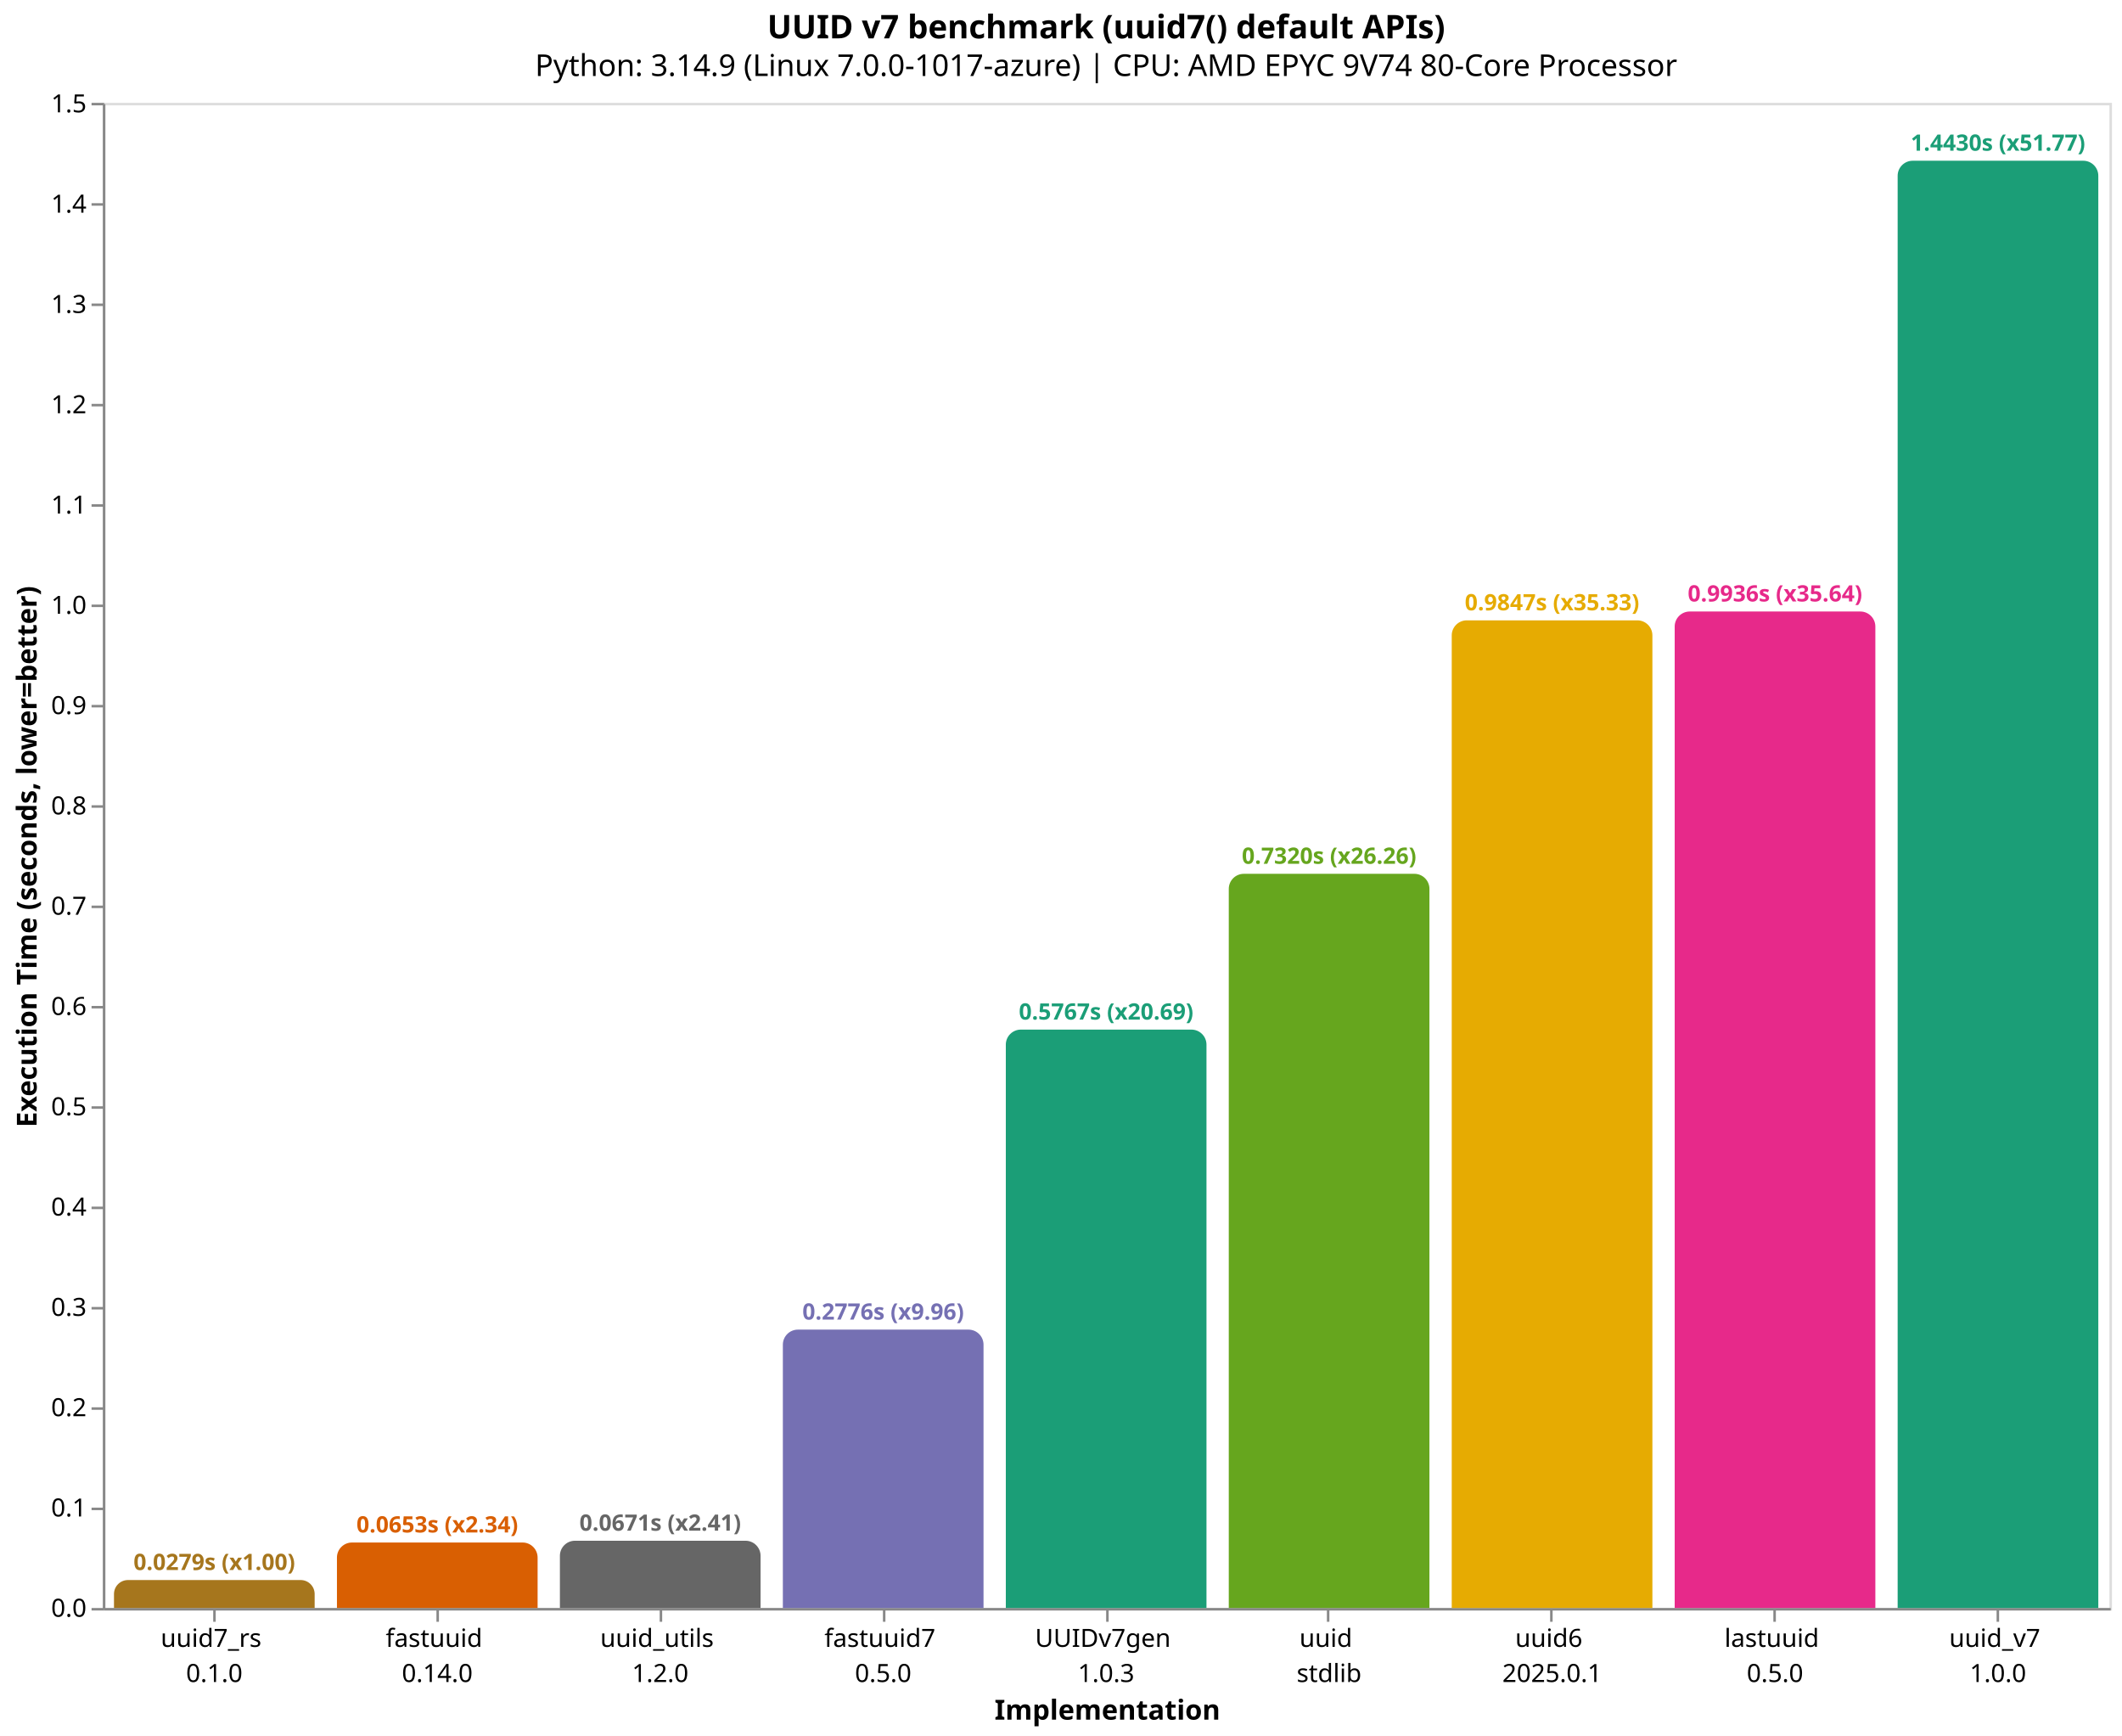
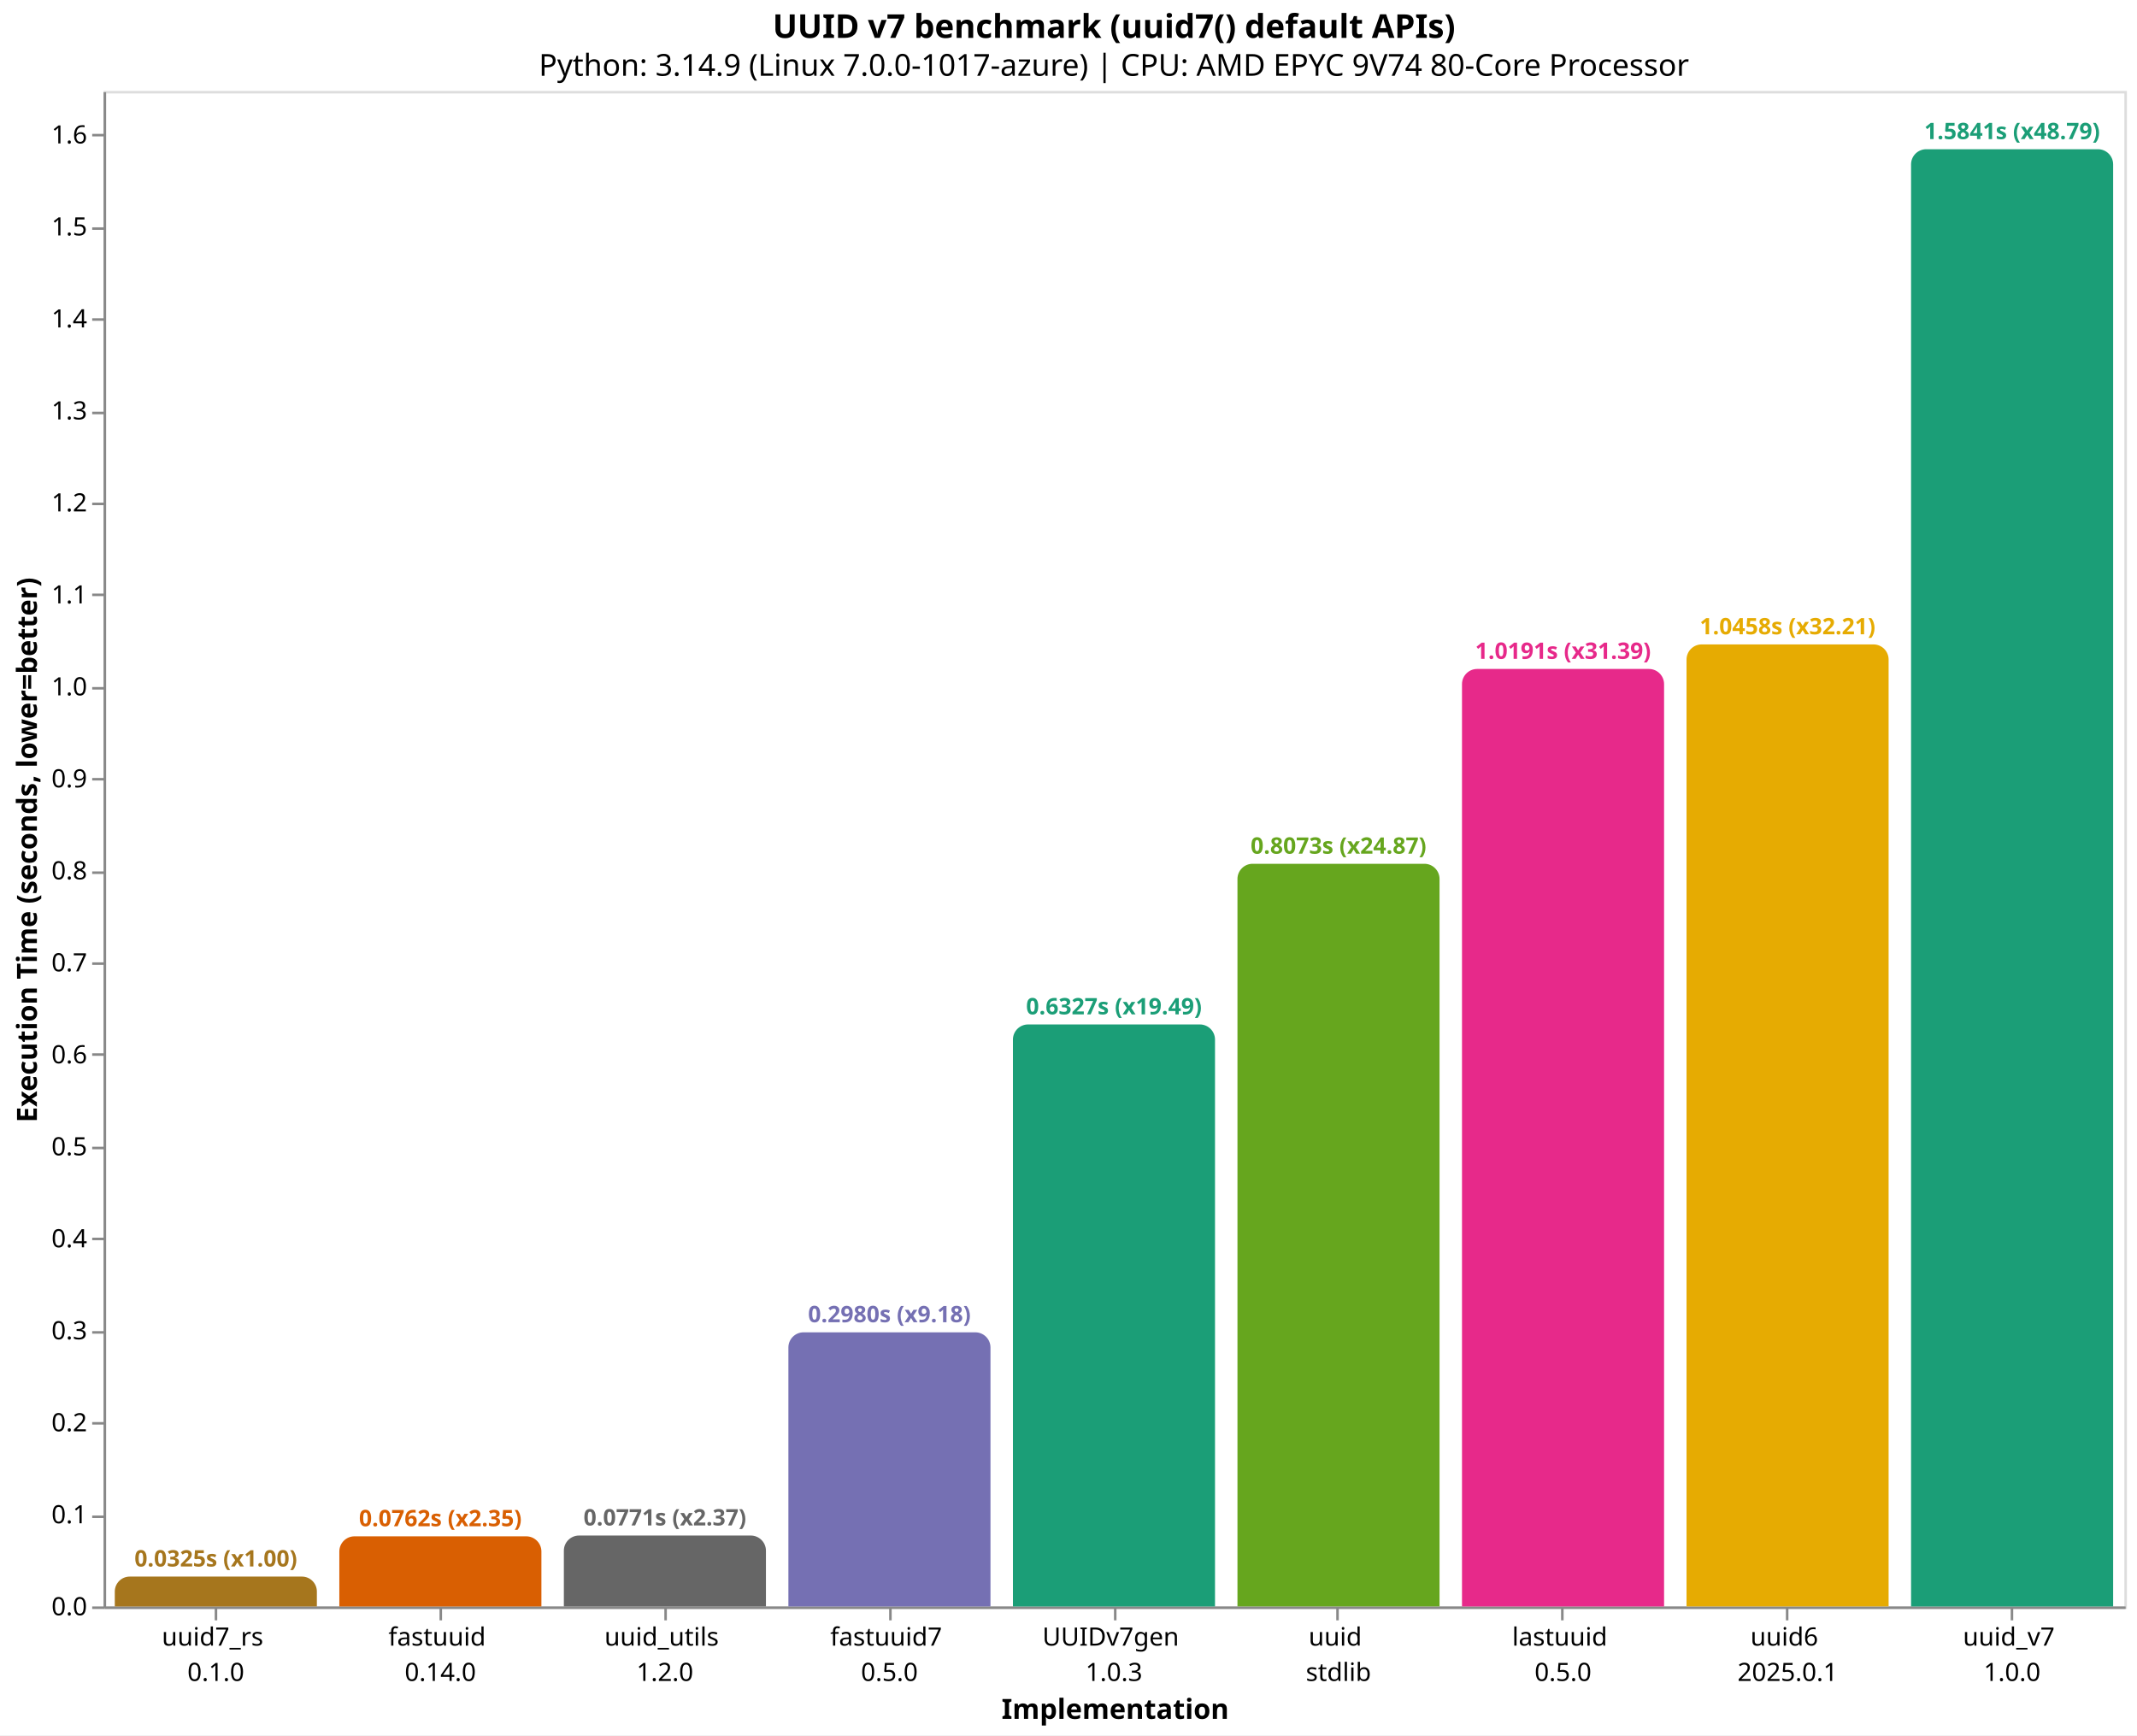
- <svg xmlns="http://www.w3.org/2000/svg" version="1.1" class="marks" width="846" height="692" viewBox="0 0 846 692">
-   <rect width="846" height="692" fill="white" />
-   <g fill="none" stroke-miterlimit="10" transform="translate(41,41)">
+ <svg xmlns="http://www.w3.org/2000/svg" version="1.1" class="marks" width="846" height="687" viewBox="0 0 846 687">
+   <rect width="846" height="687" fill="white" />
+   <g fill="none" stroke-miterlimit="10" transform="translate(41,36)">
    <g class="mark-group role-frame root" role="graphics-object" aria-roledescription="group mark container">
      <g transform="translate(0,0)">
        <path class="background" aria-hidden="true" d="M0.5,0.5h800v600h-800Z" stroke="#ddd" />
        <g>
          <g class="mark-group role-axis" role="graphics-symbol" aria-roledescription="axis" aria-label="X-axis titled 'Implementation' for a discrete scale with 9 values: uuid7_rs&#10;0.1.0, fastuuid&#10;0.14.0, uuid_utils&#10;1.2.0, fastuuid7&#10;0.5.0, UUIDv7gen&#10;1.0.3, ending with uuid_v7&#10;1.0.0">
            <g transform="translate(0.5,600.5)">
              <path class="background" aria-hidden="true" d="M0,0h0v0h0Z" pointer-events="none" />
              <g>
                <g class="mark-rule role-axis-tick" pointer-events="none">
                  <line transform="translate(44,0)" x2="0" y2="5" stroke="#888" stroke-width="1" opacity="1" />
                  <line transform="translate(133,0)" x2="0" y2="5" stroke="#888" stroke-width="1" opacity="1" />
                  <line transform="translate(222,0)" x2="0" y2="5" stroke="#888" stroke-width="1" opacity="1" />
                  <line transform="translate(311,0)" x2="0" y2="5" stroke="#888" stroke-width="1" opacity="1" />
                  <line transform="translate(400,0)" x2="0" y2="5" stroke="#888" stroke-width="1" opacity="1" />
                  <line transform="translate(488,0)" x2="0" y2="5" stroke="#888" stroke-width="1" opacity="1" />
                  <line transform="translate(577,0)" x2="0" y2="5" stroke="#888" stroke-width="1" opacity="1" />
                  <line transform="translate(666,0)" x2="0" y2="5" stroke="#888" stroke-width="1" opacity="1" />
                  <line transform="translate(755,0)" x2="0" y2="5" stroke="#888" stroke-width="1" opacity="1" />
                </g>
                <g class="mark-text role-axis-label" pointer-events="none">
                  <text text-anchor="middle" transform="translate(43.94444,15)" font-family="sans-serif" font-size="10px" fill="#000" opacity="1">
                    <tspan>uuid7_rs</tspan>
                    <tspan x="0" dy="14">0.1.0</tspan>
                  </text>
                  <text text-anchor="middle" transform="translate(132.8333,15)" font-family="sans-serif" font-size="10px" fill="#000" opacity="1">
                    <tspan>fastuuid</tspan>
                    <tspan x="0" dy="14">0.14.0</tspan>
                  </text>
                  <text text-anchor="middle" transform="translate(221.7222,15)" font-family="sans-serif" font-size="10px" fill="#000" opacity="1">
                    <tspan>uuid_utils</tspan>
                    <tspan x="0" dy="14">1.2.0</tspan>
                  </text>
                  <text text-anchor="middle" transform="translate(310.6111,15)" font-family="sans-serif" font-size="10px" fill="#000" opacity="1">
                    <tspan>fastuuid7</tspan>
                    <tspan x="0" dy="14">0.5.0</tspan>
                  </text>
                  <text text-anchor="middle" transform="translate(399.5,15)" font-family="sans-serif" font-size="10px" fill="#000" opacity="1">
                    <tspan>UUIDv7gen</tspan>
                    <tspan x="0" dy="14">1.0.3</tspan>
                  </text>
                  <text text-anchor="middle" transform="translate(488.3889,15)" font-family="sans-serif" font-size="10px" fill="#000" opacity="1">
                    <tspan>uuid</tspan>
                    <tspan x="0" dy="14">stdlib</tspan>
                  </text>
                  <text text-anchor="middle" transform="translate(577.2778,15)" font-family="sans-serif" font-size="10px" fill="#000" opacity="1">
+                     <tspan>lastuuid</tspan>
+                     <tspan x="0" dy="14">0.5.0</tspan>
+                   </text>
+                   <text text-anchor="middle" transform="translate(666.1667,15)" font-family="sans-serif" font-size="10px" fill="#000" opacity="1">
                    <tspan>uuid6</tspan>
                    <tspan x="0" dy="14">2025.0.1</tspan>
-                   </text>
-                   <text text-anchor="middle" transform="translate(666.1667,15)" font-family="sans-serif" font-size="10px" fill="#000" opacity="1">
-                     <tspan>lastuuid</tspan>
-                     <tspan x="0" dy="14">0.5.0</tspan>
                  </text>
                  <text text-anchor="middle" transform="translate(755.0556,15)" font-family="sans-serif" font-size="10px" fill="#000" opacity="1">
                    <tspan>uuid_v7</tspan>
                    <tspan x="0" dy="14">1.0.0</tspan>
                  </text>
                </g>
                <g class="mark-rule role-axis-domain" pointer-events="none">
                  <line transform="translate(0,0)" x2="800" y2="0" stroke="#888" stroke-width="1" opacity="1" />
                </g>
                <g class="mark-text role-axis-title" pointer-events="none">
                  <text text-anchor="middle" transform="translate(400,44)" font-family="sans-serif" font-size="11px" font-weight="bold" fill="#000" opacity="1">Implementation</text>
                </g>
              </g>
              <path class="foreground" aria-hidden="true" d="" pointer-events="none" display="none" />
            </g>
          </g>
-           <g class="mark-group role-axis" role="graphics-symbol" aria-roledescription="axis" aria-label="Y-axis titled 'Execution Time (seconds, lower=better)' for a linear scale with values from 0.0 to 1.5">
+           <g class="mark-group role-axis" role="graphics-symbol" aria-roledescription="axis" aria-label="Y-axis titled 'Execution Time (seconds, lower=better)' for a linear scale with values from 0.0 to 1.6">
            <g transform="translate(0.5,0.5)">
              <path class="background" aria-hidden="true" d="M0,0h0v0h0Z" pointer-events="none" />
              <g>
                <g class="mark-rule role-axis-tick" pointer-events="none">
                  <line transform="translate(0,600)" x2="-5" y2="0" stroke="#888" stroke-width="1" opacity="1" />
-                   <line transform="translate(0,560)" x2="-5" y2="0" stroke="#888" stroke-width="1" opacity="1" />
-                   <line transform="translate(0,520)" x2="-5" y2="0" stroke="#888" stroke-width="1" opacity="1" />
-                   <line transform="translate(0,480)" x2="-5" y2="0" stroke="#888" stroke-width="1" opacity="1" />
-                   <line transform="translate(0,440)" x2="-5" y2="0" stroke="#888" stroke-width="1" opacity="1" />
-                   <line transform="translate(0,400)" x2="-5" y2="0" stroke="#888" stroke-width="1" opacity="1" />
-                   <line transform="translate(0,360)" x2="-5" y2="0" stroke="#888" stroke-width="1" opacity="1" />
-                   <line transform="translate(0,320)" x2="-5" y2="0" stroke="#888" stroke-width="1" opacity="1" />
-                   <line transform="translate(0,280)" x2="-5" y2="0" stroke="#888" stroke-width="1" opacity="1" />
-                   <line transform="translate(0,240)" x2="-5" y2="0" stroke="#888" stroke-width="1" opacity="1" />
-                   <line transform="translate(0,200)" x2="-5" y2="0" stroke="#888" stroke-width="1" opacity="1" />
-                   <line transform="translate(0,160)" x2="-5" y2="0" stroke="#888" stroke-width="1" opacity="1" />
-                   <line transform="translate(0,120)" x2="-5" y2="0" stroke="#888" stroke-width="1" opacity="1" />
-                   <line transform="translate(0,80)" x2="-5" y2="0" stroke="#888" stroke-width="1" opacity="1" />
-                   <line transform="translate(0,40)" x2="-5" y2="0" stroke="#888" stroke-width="1" opacity="1" />
-                   <line transform="translate(0,0)" x2="-5" y2="0" stroke="#888" stroke-width="1" opacity="1" />
+                   <line transform="translate(0,564)" x2="-5" y2="0" stroke="#888" stroke-width="1" opacity="1" />
+                   <line transform="translate(0,527)" x2="-5" y2="0" stroke="#888" stroke-width="1" opacity="1" />
+                   <line transform="translate(0,491)" x2="-5" y2="0" stroke="#888" stroke-width="1" opacity="1" />
+                   <line transform="translate(0,454)" x2="-5" y2="0" stroke="#888" stroke-width="1" opacity="1" />
+                   <line transform="translate(0,418)" x2="-5" y2="0" stroke="#888" stroke-width="1" opacity="1" />
+                   <line transform="translate(0,381)" x2="-5" y2="0" stroke="#888" stroke-width="1" opacity="1" />
+                   <line transform="translate(0,345)" x2="-5" y2="0" stroke="#888" stroke-width="1" opacity="1" />
+                   <line transform="translate(0,309)" x2="-5" y2="0" stroke="#888" stroke-width="1" opacity="1" />
+                   <line transform="translate(0,272)" x2="-5" y2="0" stroke="#888" stroke-width="1" opacity="1" />
+                   <line transform="translate(0,236)" x2="-5" y2="0" stroke="#888" stroke-width="1" opacity="1" />
+                   <line transform="translate(0,199)" x2="-5" y2="0" stroke="#888" stroke-width="1" opacity="1" />
+                   <line transform="translate(0,163)" x2="-5" y2="0" stroke="#888" stroke-width="1" opacity="1" />
+                   <line transform="translate(0,127)" x2="-5" y2="0" stroke="#888" stroke-width="1" opacity="1" />
+                   <line transform="translate(0,90)" x2="-5" y2="0" stroke="#888" stroke-width="1" opacity="1" />
+                   <line transform="translate(0,54)" x2="-5" y2="0" stroke="#888" stroke-width="1" opacity="1" />
+                   <line transform="translate(0,17)" x2="-5" y2="0" stroke="#888" stroke-width="1" opacity="1" />
                </g>
                <g class="mark-text role-axis-label" pointer-events="none">
                  <text text-anchor="end" transform="translate(-7,603)" font-family="sans-serif" font-size="10px" fill="#000" opacity="1">0.0</text>
-                   <text text-anchor="end" transform="translate(-7,563.0192)" font-family="sans-serif" font-size="10px" fill="#000" opacity="1">0.1</text>
-                   <text text-anchor="end" transform="translate(-7,523.0384)" font-family="sans-serif" font-size="10px" fill="#000" opacity="1">0.2</text>
-                   <text text-anchor="end" transform="translate(-7,483.0576)" font-family="sans-serif" font-size="10px" fill="#000" opacity="1">0.3</text>
-                   <text text-anchor="end" transform="translate(-7,443.0768)" font-family="sans-serif" font-size="10px" fill="#000" opacity="1">0.4</text>
-                   <text text-anchor="end" transform="translate(-7,403.096)" font-family="sans-serif" font-size="10px" fill="#000" opacity="1">0.5</text>
-                   <text text-anchor="end" transform="translate(-7,363.1152)" font-family="sans-serif" font-size="10px" fill="#000" opacity="1">0.6</text>
-                   <text text-anchor="end" transform="translate(-7,323.1344)" font-family="sans-serif" font-size="10px" fill="#000" opacity="1">0.7</text>
-                   <text text-anchor="end" transform="translate(-7,283.1536)" font-family="sans-serif" font-size="10px" fill="#000" opacity="1">0.8</text>
-                   <text text-anchor="end" transform="translate(-7,243.1728)" font-family="sans-serif" font-size="10px" fill="#000" opacity="1">0.9</text>
-                   <text text-anchor="end" transform="translate(-7,203.192)" font-family="sans-serif" font-size="10px" fill="#000" opacity="1">1.0</text>
-                   <text text-anchor="end" transform="translate(-7,163.2112)" font-family="sans-serif" font-size="10px" fill="#000" opacity="1">1.1</text>
-                   <text text-anchor="end" transform="translate(-7,123.2304)" font-family="sans-serif" font-size="10px" fill="#000" opacity="1">1.2</text>
-                   <text text-anchor="end" transform="translate(-7,83.2496)" font-family="sans-serif" font-size="10px" fill="#000" opacity="1">1.3</text>
-                   <text text-anchor="end" transform="translate(-7,43.2688)" font-family="sans-serif" font-size="10px" fill="#000" opacity="1">1.4</text>
-                   <text text-anchor="end" transform="translate(-7,3.288005)" font-family="sans-serif" font-size="10px" fill="#000" opacity="1">1.5</text>
+                   <text text-anchor="end" transform="translate(-7,566.5808)" font-family="sans-serif" font-size="10px" fill="#000" opacity="1">0.1</text>
+                   <text text-anchor="end" transform="translate(-7,530.1616)" font-family="sans-serif" font-size="10px" fill="#000" opacity="1">0.2</text>
+                   <text text-anchor="end" transform="translate(-7,493.7424)" font-family="sans-serif" font-size="10px" fill="#000" opacity="1">0.3</text>
+                   <text text-anchor="end" transform="translate(-7,457.3232)" font-family="sans-serif" font-size="10px" fill="#000" opacity="1">0.4</text>
+                   <text text-anchor="end" transform="translate(-7,420.904)" font-family="sans-serif" font-size="10px" fill="#000" opacity="1">0.5</text>
+                   <text text-anchor="end" transform="translate(-7,384.4848)" font-family="sans-serif" font-size="10px" fill="#000" opacity="1">0.6</text>
+                   <text text-anchor="end" transform="translate(-7,348.0656)" font-family="sans-serif" font-size="10px" fill="#000" opacity="1">0.7</text>
+                   <text text-anchor="end" transform="translate(-7,311.6464)" font-family="sans-serif" font-size="10px" fill="#000" opacity="1">0.8</text>
+                   <text text-anchor="end" transform="translate(-7,275.2272)" font-family="sans-serif" font-size="10px" fill="#000" opacity="1">0.9</text>
+                   <text text-anchor="end" transform="translate(-7,238.808)" font-family="sans-serif" font-size="10px" fill="#000" opacity="1">1.0</text>
+                   <text text-anchor="end" transform="translate(-7,202.3888)" font-family="sans-serif" font-size="10px" fill="#000" opacity="1">1.1</text>
+                   <text text-anchor="end" transform="translate(-7,165.9697)" font-family="sans-serif" font-size="10px" fill="#000" opacity="1">1.2</text>
+                   <text text-anchor="end" transform="translate(-7,129.5505)" font-family="sans-serif" font-size="10px" fill="#000" opacity="1">1.3</text>
+                   <text text-anchor="end" transform="translate(-7,93.13126)" font-family="sans-serif" font-size="10px" fill="#000" opacity="1">1.4</text>
+                   <text text-anchor="end" transform="translate(-7,56.71207)" font-family="sans-serif" font-size="10px" fill="#000" opacity="1">1.5</text>
+                   <text text-anchor="end" transform="translate(-7,20.29287)" font-family="sans-serif" font-size="10px" fill="#000" opacity="1">1.6</text>
                </g>
                <g class="mark-rule role-axis-domain" pointer-events="none">
                  <line transform="translate(0,600)" x2="0" y2="-600" stroke="#888" stroke-width="1" opacity="1" />
                </g>
                <g class="mark-text role-axis-title" pointer-events="none">
                  <text text-anchor="middle" transform="translate(-24.90137,300) rotate(-90) translate(0,-2)" font-family="sans-serif" font-size="11px" font-weight="bold" fill="#000" opacity="1">Execution Time (seconds, lower=better)</text>
                </g>
              </g>
              <path class="foreground" aria-hidden="true" d="" pointer-events="none" display="none" />
            </g>
          </g>
          <g class="mark-group role-scope" role="graphics-object" aria-roledescription="group mark container">
-             <g transform="translate(4.444444,588.8557)">
-               <path class="background" aria-hidden="true" d="M5.572,0L74.428,0C77.503,0,80,2.497,80,5.572L80,11.144C80,11.144,80,11.144,80,11.144L0,11.144C0,11.144,0,11.144,0,11.144L0,5.572C0,2.497,2.497,0,5.572,0Z" />
+             <g transform="translate(4.444444,588.1764)">
+               <path class="background" aria-hidden="true" d="M5.912,0L74.088,0C77.351,0,80,2.649,80,5.912L80,11.824C80,11.824,80,11.824,80,11.824L0,11.824C0,11.824,0,11.824,0,11.824L0,5.912C0,2.649,2.649,0,5.912,0Z" />
              <g clip-path="url(#clip1)">
                <g class="mark-group role-scope" role="graphics-object" aria-roledescription="group mark container">
-                   <g transform="translate(0,-588.8557)">
-                     <path class="background" aria-hidden="true" d="M0,0h80v0h-80Z" />
-                     <g>
-                       <g class="mark-rect role-mark layer_0_marks" role="graphics-object" aria-roledescription="rect mark container">
-                         <path aria-label="Implementation: uuid7_rs&#10;0.1.0; Execution Time (seconds, lower=better): 0.027874175; implementation: uuid7_rs; Execution Time (s): 0.0279; Slowdown: 1.00" role="graphics-symbol" aria-roledescription="bar" d="M0,588.856h80v11.144h-80Z" fill="#a6761d" />
-                       </g>
-                     </g>
-                     <path class="foreground" aria-hidden="true" d="" display="none" />
-                   </g>
-                 </g>
-               </g>
-               <path class="foreground" aria-hidden="true" d="" display="none" />
-             </g>
-             <g transform="translate(93.33333,573.8975)">
-               <path class="background" aria-hidden="true" d="M6,0L74,0C77.311,0,80,2.689,80,6L80,26.102C80,26.102,80,26.102,80,26.102L0,26.102C0,26.102,0,26.102,0,26.102L0,6C0,2.689,2.689,0,6,0Z" />
+                   <g transform="translate(0,-588.1764)">
+                     <path class="background" aria-hidden="true" d="M0,0h80v0h-80Z" />
+                     <g>
+                       <g class="mark-rect role-mark layer_0_marks" role="graphics-object" aria-roledescription="rect mark container">
+                         <path aria-label="Implementation: uuid7_rs&#10;0.1.0; Execution Time (seconds, lower=better): 0.032465349; implementation: uuid7_rs; Execution Time (s): 0.0325; Slowdown: 1.00" role="graphics-symbol" aria-roledescription="bar" d="M0,588.176h80v11.824h-80Z" fill="#a6761d" />
+                       </g>
+                     </g>
+                     <path class="foreground" aria-hidden="true" d="" display="none" />
+                   </g>
+                 </g>
+               </g>
+               <path class="foreground" aria-hidden="true" d="" display="none" />
+             </g>
+             <g transform="translate(93.33333,572.239)">
+               <path class="background" aria-hidden="true" d="M6,0L74,0C77.311,0,80,2.689,80,6L80,27.761C80,27.761,80,27.761,80,27.761L0,27.761C0,27.761,0,27.761,0,27.761L0,6C0,2.689,2.689,0,6,0Z" />
              <g clip-path="url(#clip2)">
                <g class="mark-group role-scope" role="graphics-object" aria-roledescription="group mark container">
-                   <g transform="translate(0,-573.8975)">
-                     <path class="background" aria-hidden="true" d="M0,0h80v0h-80Z" />
-                     <g>
-                       <g class="mark-rect role-mark layer_0_marks" role="graphics-object" aria-roledescription="rect mark container">
-                         <path aria-label="Implementation: fastuuid&#10;0.14.0; Execution Time (seconds, lower=better): 0.065287513; implementation: fastuuid; Execution Time (s): 0.0653; Slowdown: 2.34" role="graphics-symbol" aria-roledescription="bar" d="M0,573.898h80v26.102h-80Z" fill="#d95f02" />
-                       </g>
-                     </g>
-                     <path class="foreground" aria-hidden="true" d="" display="none" />
-                   </g>
-                 </g>
-               </g>
-               <path class="foreground" aria-hidden="true" d="" display="none" />
-             </g>
-             <g transform="translate(182.2222,573.1888)">
-               <path class="background" aria-hidden="true" d="M6,0L74,0C77.311,0,80,2.689,80,6L80,26.811C80,26.811,80,26.811,80,26.811L0,26.811C0,26.811,0,26.811,0,26.811L0,6C0,2.689,2.689,0,6,0Z" />
+                   <g transform="translate(0,-572.239)">
+                     <path class="background" aria-hidden="true" d="M0,0h80v0h-80Z" />
+                     <g>
+                       <g class="mark-rect role-mark layer_0_marks" role="graphics-object" aria-roledescription="rect mark container">
+                         <path aria-label="Implementation: fastuuid&#10;0.14.0; Execution Time (seconds, lower=better): 0.076226254; implementation: fastuuid; Execution Time (s): 0.0762; Slowdown: 2.35" role="graphics-symbol" aria-roledescription="bar" d="M0,572.239h80v27.761h-80Z" fill="#d95f02" />
+                       </g>
+                     </g>
+                     <path class="foreground" aria-hidden="true" d="" display="none" />
+                   </g>
+                 </g>
+               </g>
+               <path class="foreground" aria-hidden="true" d="" display="none" />
+             </g>
+             <g transform="translate(182.2222,571.9279)">
+               <path class="background" aria-hidden="true" d="M6,0L74,0C77.311,0,80,2.689,80,6L80,28.072C80,28.072,80,28.072,80,28.072L0,28.072C0,28.072,0,28.072,0,28.072L0,6C0,2.689,2.689,0,6,0Z" />
              <g clip-path="url(#clip3)">
                <g class="mark-group role-scope" role="graphics-object" aria-roledescription="group mark container">
-                   <g transform="translate(0,-573.1888)">
-                     <path class="background" aria-hidden="true" d="M0,0h80v0h-80Z" />
-                     <g>
-                       <g class="mark-rect role-mark layer_0_marks" role="graphics-object" aria-roledescription="rect mark container">
-                         <path aria-label="Implementation: uuid_utils&#10;1.2.0; Execution Time (seconds, lower=better): 0.067060217; implementation: uuid_utils; Execution Time (s): 0.0671; Slowdown: 2.41" role="graphics-symbol" aria-roledescription="bar" d="M0,573.189h80v26.811h-80Z" fill="#666666" />
-                       </g>
-                     </g>
-                     <path class="foreground" aria-hidden="true" d="" display="none" />
-                   </g>
-                 </g>
-               </g>
-               <path class="foreground" aria-hidden="true" d="" display="none" />
-             </g>
-             <g transform="translate(271.1111,489.0328)">
-               <path class="background" aria-hidden="true" d="M6,0L74,0C77.311,0,80,2.689,80,6L80,110.967C80,110.967,80,110.967,80,110.967L0,110.967C0,110.967,0,110.967,0,110.967L0,6C0,2.689,2.689,0,6,0Z" />
+                   <g transform="translate(0,-571.9279)">
+                     <path class="background" aria-hidden="true" d="M0,0h80v0h-80Z" />
+                     <g>
+                       <g class="mark-rect role-mark layer_0_marks" role="graphics-object" aria-roledescription="rect mark container">
+                         <path aria-label="Implementation: uuid_utils&#10;1.2.0; Execution Time (seconds, lower=better): 0.077080535; implementation: uuid_utils; Execution Time (s): 0.0771; Slowdown: 2.37" role="graphics-symbol" aria-roledescription="bar" d="M0,571.928h80v28.072h-80Z" fill="#666666" />
+                       </g>
+                     </g>
+                     <path class="foreground" aria-hidden="true" d="" display="none" />
+                   </g>
+                 </g>
+               </g>
+               <path class="foreground" aria-hidden="true" d="" display="none" />
+             </g>
+             <g transform="translate(271.1111,491.472)">
+               <path class="background" aria-hidden="true" d="M6,0L74,0C77.311,0,80,2.689,80,6L80,108.528C80,108.528,80,108.528,80,108.528L0,108.528C0,108.528,0,108.528,0,108.528L0,6C0,2.689,2.689,0,6,0Z" />
              <g clip-path="url(#clip4)">
                <g class="mark-group role-scope" role="graphics-object" aria-roledescription="group mark container">
-                   <g transform="translate(0,-489.0328)">
-                     <path class="background" aria-hidden="true" d="M0,0h80v0h-80Z" />
-                     <g>
-                       <g class="mark-rect role-mark layer_0_marks" role="graphics-object" aria-roledescription="rect mark container">
-                         <path aria-label="Implementation: fastuuid7&#10;0.5.0; Execution Time (seconds, lower=better): 0.27755123; implementation: fastuuid7; Execution Time (s): 0.2776; Slowdown: 9.96" role="graphics-symbol" aria-roledescription="bar" d="M0,489.033h80v110.967h-80Z" fill="#7570b3" />
-                       </g>
-                     </g>
-                     <path class="foreground" aria-hidden="true" d="" display="none" />
-                   </g>
-                 </g>
-               </g>
-               <path class="foreground" aria-hidden="true" d="" display="none" />
-             </g>
-             <g transform="translate(360,369.4325)">
-               <path class="background" aria-hidden="true" d="M6,0L74,0C77.311,0,80,2.689,80,6L80,230.567C80,230.567,80,230.567,80,230.567L0,230.567C0,230.567,0,230.567,0,230.567L0,6C0,2.689,2.689,0,6,0Z" />
+                   <g transform="translate(0,-491.472)">
+                     <path class="background" aria-hidden="true" d="M0,0h80v0h-80Z" />
+                     <g>
+                       <g class="mark-rect role-mark layer_0_marks" role="graphics-object" aria-roledescription="rect mark container">
+                         <path aria-label="Implementation: fastuuid7&#10;0.5.0; Execution Time (seconds, lower=better): 0.29799657; implementation: fastuuid7; Execution Time (s): 0.2980; Slowdown: 9.18" role="graphics-symbol" aria-roledescription="bar" d="M0,491.472h80v108.528h-80Z" fill="#7570b3" />
+                       </g>
+                     </g>
+                     <path class="foreground" aria-hidden="true" d="" display="none" />
+                   </g>
+                 </g>
+               </g>
+               <path class="foreground" aria-hidden="true" d="" display="none" />
+             </g>
+             <g transform="translate(360,369.5835)">
+               <path class="background" aria-hidden="true" d="M6,0L74,0C77.311,0,80,2.689,80,6L80,230.417C80,230.417,80,230.417,80,230.417L0,230.417C0,230.417,0,230.417,0,230.417L0,6C0,2.689,2.689,0,6,0Z" />
              <g clip-path="url(#clip5)">
                <g class="mark-group role-scope" role="graphics-object" aria-roledescription="group mark container">
-                   <g transform="translate(0,-369.4325)">
-                     <path class="background" aria-hidden="true" d="M0,0h80v0h-80Z" />
-                     <g>
-                       <g class="mark-rect role-mark layer_0_marks" role="graphics-object" aria-roledescription="rect mark container">
-                         <path aria-label="Implementation: UUIDv7gen&#10;1.0.3; Execution Time (seconds, lower=better): 0.576695489; implementation: UUIDv7gen; Execution Time (s): 0.5767; Slowdown: 20.69" role="graphics-symbol" aria-roledescription="bar" d="M0,369.433h80v230.567h-80Z" fill="#1b9e77" />
-                       </g>
-                     </g>
-                     <path class="foreground" aria-hidden="true" d="" display="none" />
-                   </g>
-                 </g>
-               </g>
-               <path class="foreground" aria-hidden="true" d="" display="none" />
-             </g>
-             <g transform="translate(448.8889,307.3321)">
-               <path class="background" aria-hidden="true" d="M6,0L74,0C77.311,0,80,2.689,80,6L80,292.668C80,292.668,80,292.668,80,292.668L0,292.668C0,292.668,0,292.668,0,292.668L0,6C0,2.689,2.689,0,6,0Z" />
+                   <g transform="translate(0,-369.5835)">
+                     <path class="background" aria-hidden="true" d="M0,0h80v0h-80Z" />
+                     <g>
+                       <g class="mark-rect role-mark layer_0_marks" role="graphics-object" aria-roledescription="rect mark container">
+                         <path aria-label="Implementation: UUIDv7gen&#10;1.0.3; Execution Time (seconds, lower=better): 0.632678722; implementation: UUIDv7gen; Execution Time (s): 0.6327; Slowdown: 19.49" role="graphics-symbol" aria-roledescription="bar" d="M0,369.583h80v230.417h-80Z" fill="#1b9e77" />
+                       </g>
+                     </g>
+                     <path class="foreground" aria-hidden="true" d="" display="none" />
+                   </g>
+                 </g>
+               </g>
+               <path class="foreground" aria-hidden="true" d="" display="none" />
+             </g>
+             <g transform="translate(448.8889,305.9775)">
+               <path class="background" aria-hidden="true" d="M6,0L74,0C77.311,0,80,2.689,80,6L80,294.022C80,294.022,80,294.022,80,294.022L0,294.022C0,294.022,0,294.022,0,294.022L0,6C0,2.689,2.689,0,6,0Z" />
              <g clip-path="url(#clip6)">
                <g class="mark-group role-scope" role="graphics-object" aria-roledescription="group mark container">
-                   <g transform="translate(0,-307.3321)">
-                     <path class="background" aria-hidden="true" d="M0,0h80v0h-80Z" />
-                     <g>
-                       <g class="mark-rect role-mark layer_0_marks" role="graphics-object" aria-roledescription="rect mark container">
-                         <path aria-label="Implementation: uuid&#10;stdlib; Execution Time (seconds, lower=better): 0.732021003; implementation: uuid; Execution Time (s): 0.7320; Slowdown: 26.26" role="graphics-symbol" aria-roledescription="bar" d="M0,307.332h80v292.668h-80Z" fill="#66a61e" />
-                       </g>
-                     </g>
-                     <path class="foreground" aria-hidden="true" d="" display="none" />
-                   </g>
-                 </g>
-               </g>
-               <path class="foreground" aria-hidden="true" d="" display="none" />
-             </g>
-             <g transform="translate(537.7778,206.293)">
-               <path class="background" aria-hidden="true" d="M6,0L74,0C77.311,0,80,2.689,80,6L80,393.707C80,393.707,80,393.707,80,393.707L0,393.707C0,393.707,0,393.707,0,393.707L0,6C0,2.689,2.689,0,6,0Z" />
+                   <g transform="translate(0,-305.9775)">
+                     <path class="background" aria-hidden="true" d="M0,0h80v0h-80Z" />
+                     <g>
+                       <g class="mark-rect role-mark layer_0_marks" role="graphics-object" aria-roledescription="rect mark container">
+                         <path aria-label="Implementation: uuid&#10;stdlib; Execution Time (seconds, lower=better): 0.807328311; implementation: uuid; Execution Time (s): 0.8073; Slowdown: 24.87" role="graphics-symbol" aria-roledescription="bar" d="M0,305.978h80v294.022h-80Z" fill="#66a61e" />
+                       </g>
+                     </g>
+                     <path class="foreground" aria-hidden="true" d="" display="none" />
+                   </g>
+                 </g>
+               </g>
+               <path class="foreground" aria-hidden="true" d="" display="none" />
+             </g>
+             <g transform="translate(537.7778,228.8431)">
+               <path class="background" aria-hidden="true" d="M6,0L74,0C77.311,0,80,2.689,80,6L80,371.157C80,371.157,80,371.157,80,371.157L0,371.157C0,371.157,0,371.157,0,371.157L0,6C0,2.689,2.689,0,6,0Z" />
              <g clip-path="url(#clip7)">
                <g class="mark-group role-scope" role="graphics-object" aria-roledescription="group mark container">
-                   <g transform="translate(0,-206.293)">
-                     <path class="background" aria-hidden="true" d="M0,0h80v0h-80Z" />
-                     <g>
-                       <g class="mark-rect role-mark layer_0_marks" role="graphics-object" aria-roledescription="rect mark container">
-                         <path aria-label="Implementation: uuid6&#10;2025.0.1; Execution Time (seconds, lower=better): 0.984740147; implementation: uuid6; Execution Time (s): 0.9847; Slowdown: 35.33" role="graphics-symbol" aria-roledescription="bar" d="M0,206.293h80v393.707h-80Z" fill="#e6ab02" />
-                       </g>
-                     </g>
-                     <path class="foreground" aria-hidden="true" d="" display="none" />
-                   </g>
-                 </g>
-               </g>
-               <path class="foreground" aria-hidden="true" d="" display="none" />
-             </g>
-             <g transform="translate(626.6667,202.7651)">
-               <path class="background" aria-hidden="true" d="M6,0L74,0C77.311,0,80,2.689,80,6L80,397.235C80,397.235,80,397.235,80,397.235L0,397.235C0,397.235,0,397.235,0,397.235L0,6C0,2.689,2.689,0,6,0Z" />
+                   <g transform="translate(0,-228.8431)">
+                     <path class="background" aria-hidden="true" d="M0,0h80v0h-80Z" />
+                     <g>
+                       <g class="mark-rect role-mark layer_0_marks" role="graphics-object" aria-roledescription="rect mark container">
+                         <path aria-label="Implementation: lastuuid&#10;0.5.0; Execution Time (seconds, lower=better): 1.019124241; implementation: lastuuid; Execution Time (s): 1.0191; Slowdown: 31.39" role="graphics-symbol" aria-roledescription="bar" d="M0,228.843h80v371.157h-80Z" fill="#e7298a" />
+                       </g>
+                     </g>
+                     <path class="foreground" aria-hidden="true" d="" display="none" />
+                   </g>
+                 </g>
+               </g>
+               <path class="foreground" aria-hidden="true" d="" display="none" />
+             </g>
+             <g transform="translate(626.6667,219.1246)">
+               <path class="background" aria-hidden="true" d="M6,0L74,0C77.311,0,80,2.689,80,6L80,380.875C80,380.875,80,380.875,80,380.875L0,380.875C0,380.875,0,380.875,0,380.875L0,6C0,2.689,2.689,0,6,0Z" />
              <g clip-path="url(#clip8)">
                <g class="mark-group role-scope" role="graphics-object" aria-roledescription="group mark container">
-                   <g transform="translate(0,-202.7651)">
-                     <path class="background" aria-hidden="true" d="M0,0h80v0h-80Z" />
-                     <g>
-                       <g class="mark-rect role-mark layer_0_marks" role="graphics-object" aria-roledescription="rect mark container">
-                         <path aria-label="Implementation: lastuuid&#10;0.5.0; Execution Time (seconds, lower=better): 0.993564062; implementation: lastuuid; Execution Time (s): 0.9936; Slowdown: 35.64" role="graphics-symbol" aria-roledescription="bar" d="M0,202.765h80v397.235h-80Z" fill="#e7298a" />
+                   <g transform="translate(0,-219.1246)">
+                     <path class="background" aria-hidden="true" d="M0,0h80v0h-80Z" />
+                     <g>
+                       <g class="mark-rect role-mark layer_0_marks" role="graphics-object" aria-roledescription="rect mark container">
+                         <path aria-label="Implementation: uuid6&#10;2025.0.1; Execution Time (seconds, lower=better): 1.045809452; implementation: uuid6; Execution Time (s): 1.0458; Slowdown: 32.21" role="graphics-symbol" aria-roledescription="bar" d="M0,219.125h80v380.875h-80Z" fill="#e6ab02" />
                      </g>
                    </g>
                    <path class="foreground" aria-hidden="true" d="" display="none" />
                  </g>
                </g>
              </g>
              <path class="foreground" aria-hidden="true" d="" display="none" />
            </g>
            <g transform="translate(715.5556,23.07692)">
              <path class="background" aria-hidden="true" d="M6,0L74,0C77.311,0,80,2.689,80,6L80,576.923C80,576.923,80,576.923,80,576.923L0,576.923C0,576.923,0,576.923,0,576.923L0,6C0,2.689,2.689,0,6,0Z" />
              <g clip-path="url(#clip9)">
                <g class="mark-group role-scope" role="graphics-object" aria-roledescription="group mark container">
                  <g transform="translate(0,-23.07692)">
                    <path class="background" aria-hidden="true" d="M0,0h80v0h-80Z" />
                    <g>
                      <g class="mark-rect role-mark layer_0_marks" role="graphics-object" aria-roledescription="rect mark container">
-                         <path aria-label="Implementation: uuid_v7&#10;1.0.0; Execution Time (seconds, lower=better): 1.443000344; implementation: uuid_v7; Execution Time (s): 1.4430; Slowdown: 51.77" role="graphics-symbol" aria-roledescription="bar" d="M0,23.077h80v576.923h-80Z" fill="#1b9e77" />
+                         <path aria-label="Implementation: uuid_v7&#10;1.0.0; Execution Time (seconds, lower=better): 1.584118119; implementation: uuid_v7; Execution Time (s): 1.5841; Slowdown: 48.79" role="graphics-symbol" aria-roledescription="bar" d="M0,23.077h80v576.923h-80Z" fill="#1b9e77" />
                      </g>
                    </g>
                    <path class="foreground" aria-hidden="true" d="" display="none" />
                  </g>
                </g>
              </g>
              <path class="foreground" aria-hidden="true" d="" display="none" />
            </g>
          </g>
          <g class="mark-text role-mark layer_1_marks" role="graphics-object" aria-roledescription="text mark container">
-             <text aria-label="Implementation: uuid7_rs&#10;0.1.0; Execution Time (seconds, lower=better): 0.027874175; implementation: uuid7_rs; label: 0.0279s (x1.00); Execution Time (s): 0.0279; Slowdown: 1.00" role="graphics-symbol" aria-roledescription="text mark" text-anchor="middle" transform="translate(44.44444,584.8557)" font-family="sans-serif" font-size="9px" font-weight="bold" fill="#a6761d">0.0279s (x1.00)</text>
-             <text aria-label="Implementation: fastuuid&#10;0.14.0; Execution Time (seconds, lower=better): 0.065287513; implementation: fastuuid; label: 0.0653s (x2.34); Execution Time (s): 0.0653; Slowdown: 2.34" role="graphics-symbol" aria-roledescription="text mark" text-anchor="middle" transform="translate(133.3333,569.8975)" font-family="sans-serif" font-size="9px" font-weight="bold" fill="#d95f02">0.0653s (x2.34)</text>
-             <text aria-label="Implementation: uuid_utils&#10;1.2.0; Execution Time (seconds, lower=better): 0.067060217; implementation: uuid_utils; label: 0.0671s (x2.41); Execution Time (s): 0.0671; Slowdown: 2.41" role="graphics-symbol" aria-roledescription="text mark" text-anchor="middle" transform="translate(222.2222,569.1888)" font-family="sans-serif" font-size="9px" font-weight="bold" fill="#666666">0.0671s (x2.41)</text>
-             <text aria-label="Implementation: fastuuid7&#10;0.5.0; Execution Time (seconds, lower=better): 0.27755123; implementation: fastuuid7; label: 0.2776s (x9.96); Execution Time (s): 0.2776; Slowdown: 9.96" role="graphics-symbol" aria-roledescription="text mark" text-anchor="middle" transform="translate(311.1111,485.0328)" font-family="sans-serif" font-size="9px" font-weight="bold" fill="#7570b3">0.2776s (x9.96)</text>
-             <text aria-label="Implementation: UUIDv7gen&#10;1.0.3; Execution Time (seconds, lower=better): 0.576695489; implementation: UUIDv7gen; label: 0.5767s (x20.69); Execution Time (s): 0.5767; Slowdown: 20.69" role="graphics-symbol" aria-roledescription="text mark" text-anchor="middle" transform="translate(400,365.4325)" font-family="sans-serif" font-size="9px" font-weight="bold" fill="#1b9e77">0.5767s (x20.69)</text>
-             <text aria-label="Implementation: uuid&#10;stdlib; Execution Time (seconds, lower=better): 0.732021003; implementation: uuid; label: 0.7320s (x26.26); Execution Time (s): 0.7320; Slowdown: 26.26" role="graphics-symbol" aria-roledescription="text mark" text-anchor="middle" transform="translate(488.8889,303.3321)" font-family="sans-serif" font-size="9px" font-weight="bold" fill="#66a61e">0.7320s (x26.26)</text>
-             <text aria-label="Implementation: uuid6&#10;2025.0.1; Execution Time (seconds, lower=better): 0.984740147; implementation: uuid6; label: 0.9847s (x35.33); Execution Time (s): 0.9847; Slowdown: 35.33" role="graphics-symbol" aria-roledescription="text mark" text-anchor="middle" transform="translate(577.7778,202.293)" font-family="sans-serif" font-size="9px" font-weight="bold" fill="#e6ab02">0.9847s (x35.33)</text>
-             <text aria-label="Implementation: lastuuid&#10;0.5.0; Execution Time (seconds, lower=better): 0.993564062; implementation: lastuuid; label: 0.9936s (x35.64); Execution Time (s): 0.9936; Slowdown: 35.64" role="graphics-symbol" aria-roledescription="text mark" text-anchor="middle" transform="translate(666.6667,198.7651)" font-family="sans-serif" font-size="9px" font-weight="bold" fill="#e7298a">0.9936s (x35.64)</text>
-             <text aria-label="Implementation: uuid_v7&#10;1.0.0; Execution Time (seconds, lower=better): 1.443000344; implementation: uuid_v7; label: 1.4430s (x51.77); Execution Time (s): 1.4430; Slowdown: 51.77" role="graphics-symbol" aria-roledescription="text mark" text-anchor="middle" transform="translate(755.5556,19.07692)" font-family="sans-serif" font-size="9px" font-weight="bold" fill="#1b9e77">1.4430s (x51.77)</text>
+             <text aria-label="Implementation: uuid7_rs&#10;0.1.0; Execution Time (seconds, lower=better): 0.032465349; implementation: uuid7_rs; label: 0.0325s (x1.00); Execution Time (s): 0.0325; Slowdown: 1.00" role="graphics-symbol" aria-roledescription="text mark" text-anchor="middle" transform="translate(44.44444,584.1764)" font-family="sans-serif" font-size="9px" font-weight="bold" fill="#a6761d">0.0325s (x1.00)</text>
+             <text aria-label="Implementation: fastuuid&#10;0.14.0; Execution Time (seconds, lower=better): 0.076226254; implementation: fastuuid; label: 0.0762s (x2.35); Execution Time (s): 0.0762; Slowdown: 2.35" role="graphics-symbol" aria-roledescription="text mark" text-anchor="middle" transform="translate(133.3333,568.239)" font-family="sans-serif" font-size="9px" font-weight="bold" fill="#d95f02">0.0762s (x2.35)</text>
+             <text aria-label="Implementation: uuid_utils&#10;1.2.0; Execution Time (seconds, lower=better): 0.077080535; implementation: uuid_utils; label: 0.0771s (x2.37); Execution Time (s): 0.0771; Slowdown: 2.37" role="graphics-symbol" aria-roledescription="text mark" text-anchor="middle" transform="translate(222.2222,567.9279)" font-family="sans-serif" font-size="9px" font-weight="bold" fill="#666666">0.0771s (x2.37)</text>
+             <text aria-label="Implementation: fastuuid7&#10;0.5.0; Execution Time (seconds, lower=better): 0.29799657; implementation: fastuuid7; label: 0.2980s (x9.18); Execution Time (s): 0.2980; Slowdown: 9.18" role="graphics-symbol" aria-roledescription="text mark" text-anchor="middle" transform="translate(311.1111,487.472)" font-family="sans-serif" font-size="9px" font-weight="bold" fill="#7570b3">0.2980s (x9.18)</text>
+             <text aria-label="Implementation: UUIDv7gen&#10;1.0.3; Execution Time (seconds, lower=better): 0.632678722; implementation: UUIDv7gen; label: 0.6327s (x19.49); Execution Time (s): 0.6327; Slowdown: 19.49" role="graphics-symbol" aria-roledescription="text mark" text-anchor="middle" transform="translate(400,365.5835)" font-family="sans-serif" font-size="9px" font-weight="bold" fill="#1b9e77">0.6327s (x19.49)</text>
+             <text aria-label="Implementation: uuid&#10;stdlib; Execution Time (seconds, lower=better): 0.807328311; implementation: uuid; label: 0.8073s (x24.87); Execution Time (s): 0.8073; Slowdown: 24.87" role="graphics-symbol" aria-roledescription="text mark" text-anchor="middle" transform="translate(488.8889,301.9775)" font-family="sans-serif" font-size="9px" font-weight="bold" fill="#66a61e">0.8073s (x24.87)</text>
+             <text aria-label="Implementation: lastuuid&#10;0.5.0; Execution Time (seconds, lower=better): 1.019124241; implementation: lastuuid; label: 1.0191s (x31.39); Execution Time (s): 1.0191; Slowdown: 31.39" role="graphics-symbol" aria-roledescription="text mark" text-anchor="middle" transform="translate(577.7778,224.8431)" font-family="sans-serif" font-size="9px" font-weight="bold" fill="#e7298a">1.0191s (x31.39)</text>
+             <text aria-label="Implementation: uuid6&#10;2025.0.1; Execution Time (seconds, lower=better): 1.045809452; implementation: uuid6; label: 1.0458s (x32.21); Execution Time (s): 1.0458; Slowdown: 32.21" role="graphics-symbol" aria-roledescription="text mark" text-anchor="middle" transform="translate(666.6667,215.1246)" font-family="sans-serif" font-size="9px" font-weight="bold" fill="#e6ab02">1.0458s (x32.21)</text>
+             <text aria-label="Implementation: uuid_v7&#10;1.0.0; Execution Time (seconds, lower=better): 1.584118119; implementation: uuid_v7; label: 1.5841s (x48.79); Execution Time (s): 1.5841; Slowdown: 48.79" role="graphics-symbol" aria-roledescription="text mark" text-anchor="middle" transform="translate(755.5556,19.07692)" font-family="sans-serif" font-size="9px" font-weight="bold" fill="#1b9e77">1.5841s (x48.79)</text>
          </g>
          <g class="mark-group role-title">
-             <g transform="translate(400,-35.712)">
+             <g transform="translate(400,-31)">
              <path class="background" aria-hidden="true" d="M0,0h0v0h0Z" pointer-events="none" />
              <g>
                <g class="mark-text role-title-text" role="graphics-symbol" aria-roledescription="title" aria-label="Title text 'UUID v7 benchmark (uuid7() default APIs)'" pointer-events="none">
                  <text text-anchor="middle" transform="translate(0,10)" font-family="sans-serif" font-size="13px" font-weight="bold" fill="#000" opacity="1">UUID v7 benchmark (uuid7() default APIs)</text>
                </g>
                <g class="mark-text role-title-subtitle" role="graphics-symbol" aria-roledescription="subtitle" aria-label="Subtitle text 'Python: 3.14.9 (Linux 7.0.0-1017-azure) | CPU: AMD EPYC 9V74 80-Core Processor'" pointer-events="none">
                  <text text-anchor="middle" transform="translate(0,25)" font-family="sans-serif" font-size="12px" fill="#000" opacity="1">Python: 3.14.9 (Linux 7.0.0-1017-azure) | CPU: AMD EPYC 9V74 80-Core Processor</text>
                </g>
              </g>
              <path class="foreground" aria-hidden="true" d="" pointer-events="none" display="none" />
            </g>
          </g>
        </g>
        <path class="foreground" aria-hidden="true" d="" display="none" />
      </g>
    </g>
  </g>
  <defs>
    <clipPath id="clip1">
-       <path d="M5.572,0L74.428,0C77.503,0,80,2.497,80,5.572L80,11.144C80,11.144,80,11.144,80,11.144L0,11.144C0,11.144,0,11.144,0,11.144L0,5.572C0,2.497,2.497,0,5.572,0Z" />
+       <path d="M5.912,0L74.088,0C77.351,0,80,2.649,80,5.912L80,11.824C80,11.824,80,11.824,80,11.824L0,11.824C0,11.824,0,11.824,0,11.824L0,5.912C0,2.649,2.649,0,5.912,0Z" />
    </clipPath>
    <clipPath id="clip2">
-       <path d="M6,0L74,0C77.311,0,80,2.689,80,6L80,26.102C80,26.102,80,26.102,80,26.102L0,26.102C0,26.102,0,26.102,0,26.102L0,6C0,2.689,2.689,0,6,0Z" />
+       <path d="M6,0L74,0C77.311,0,80,2.689,80,6L80,27.761C80,27.761,80,27.761,80,27.761L0,27.761C0,27.761,0,27.761,0,27.761L0,6C0,2.689,2.689,0,6,0Z" />
    </clipPath>
    <clipPath id="clip3">
-       <path d="M6,0L74,0C77.311,0,80,2.689,80,6L80,26.811C80,26.811,80,26.811,80,26.811L0,26.811C0,26.811,0,26.811,0,26.811L0,6C0,2.689,2.689,0,6,0Z" />
+       <path d="M6,0L74,0C77.311,0,80,2.689,80,6L80,28.072C80,28.072,80,28.072,80,28.072L0,28.072C0,28.072,0,28.072,0,28.072L0,6C0,2.689,2.689,0,6,0Z" />
    </clipPath>
    <clipPath id="clip4">
-       <path d="M6,0L74,0C77.311,0,80,2.689,80,6L80,110.967C80,110.967,80,110.967,80,110.967L0,110.967C0,110.967,0,110.967,0,110.967L0,6C0,2.689,2.689,0,6,0Z" />
+       <path d="M6,0L74,0C77.311,0,80,2.689,80,6L80,108.528C80,108.528,80,108.528,80,108.528L0,108.528C0,108.528,0,108.528,0,108.528L0,6C0,2.689,2.689,0,6,0Z" />
    </clipPath>
    <clipPath id="clip5">
-       <path d="M6,0L74,0C77.311,0,80,2.689,80,6L80,230.567C80,230.567,80,230.567,80,230.567L0,230.567C0,230.567,0,230.567,0,230.567L0,6C0,2.689,2.689,0,6,0Z" />
+       <path d="M6,0L74,0C77.311,0,80,2.689,80,6L80,230.417C80,230.417,80,230.417,80,230.417L0,230.417C0,230.417,0,230.417,0,230.417L0,6C0,2.689,2.689,0,6,0Z" />
    </clipPath>
    <clipPath id="clip6">
-       <path d="M6,0L74,0C77.311,0,80,2.689,80,6L80,292.668C80,292.668,80,292.668,80,292.668L0,292.668C0,292.668,0,292.668,0,292.668L0,6C0,2.689,2.689,0,6,0Z" />
+       <path d="M6,0L74,0C77.311,0,80,2.689,80,6L80,294.022C80,294.022,80,294.022,80,294.022L0,294.022C0,294.022,0,294.022,0,294.022L0,6C0,2.689,2.689,0,6,0Z" />
    </clipPath>
    <clipPath id="clip7">
-       <path d="M6,0L74,0C77.311,0,80,2.689,80,6L80,393.707C80,393.707,80,393.707,80,393.707L0,393.707C0,393.707,0,393.707,0,393.707L0,6C0,2.689,2.689,0,6,0Z" />
+       <path d="M6,0L74,0C77.311,0,80,2.689,80,6L80,371.157C80,371.157,80,371.157,80,371.157L0,371.157C0,371.157,0,371.157,0,371.157L0,6C0,2.689,2.689,0,6,0Z" />
    </clipPath>
    <clipPath id="clip8">
-       <path d="M6,0L74,0C77.311,0,80,2.689,80,6L80,397.235C80,397.235,80,397.235,80,397.235L0,397.235C0,397.235,0,397.235,0,397.235L0,6C0,2.689,2.689,0,6,0Z" />
+       <path d="M6,0L74,0C77.311,0,80,2.689,80,6L80,380.875C80,380.875,80,380.875,80,380.875L0,380.875C0,380.875,0,380.875,0,380.875L0,6C0,2.689,2.689,0,6,0Z" />
    </clipPath>
    <clipPath id="clip9">
      <path d="M6,0L74,0C77.311,0,80,2.689,80,6L80,576.923C80,576.923,80,576.923,80,576.923L0,576.923C0,576.923,0,576.923,0,576.923L0,6C0,2.689,2.689,0,6,0Z" />
    </clipPath>
  </defs>
</svg>
